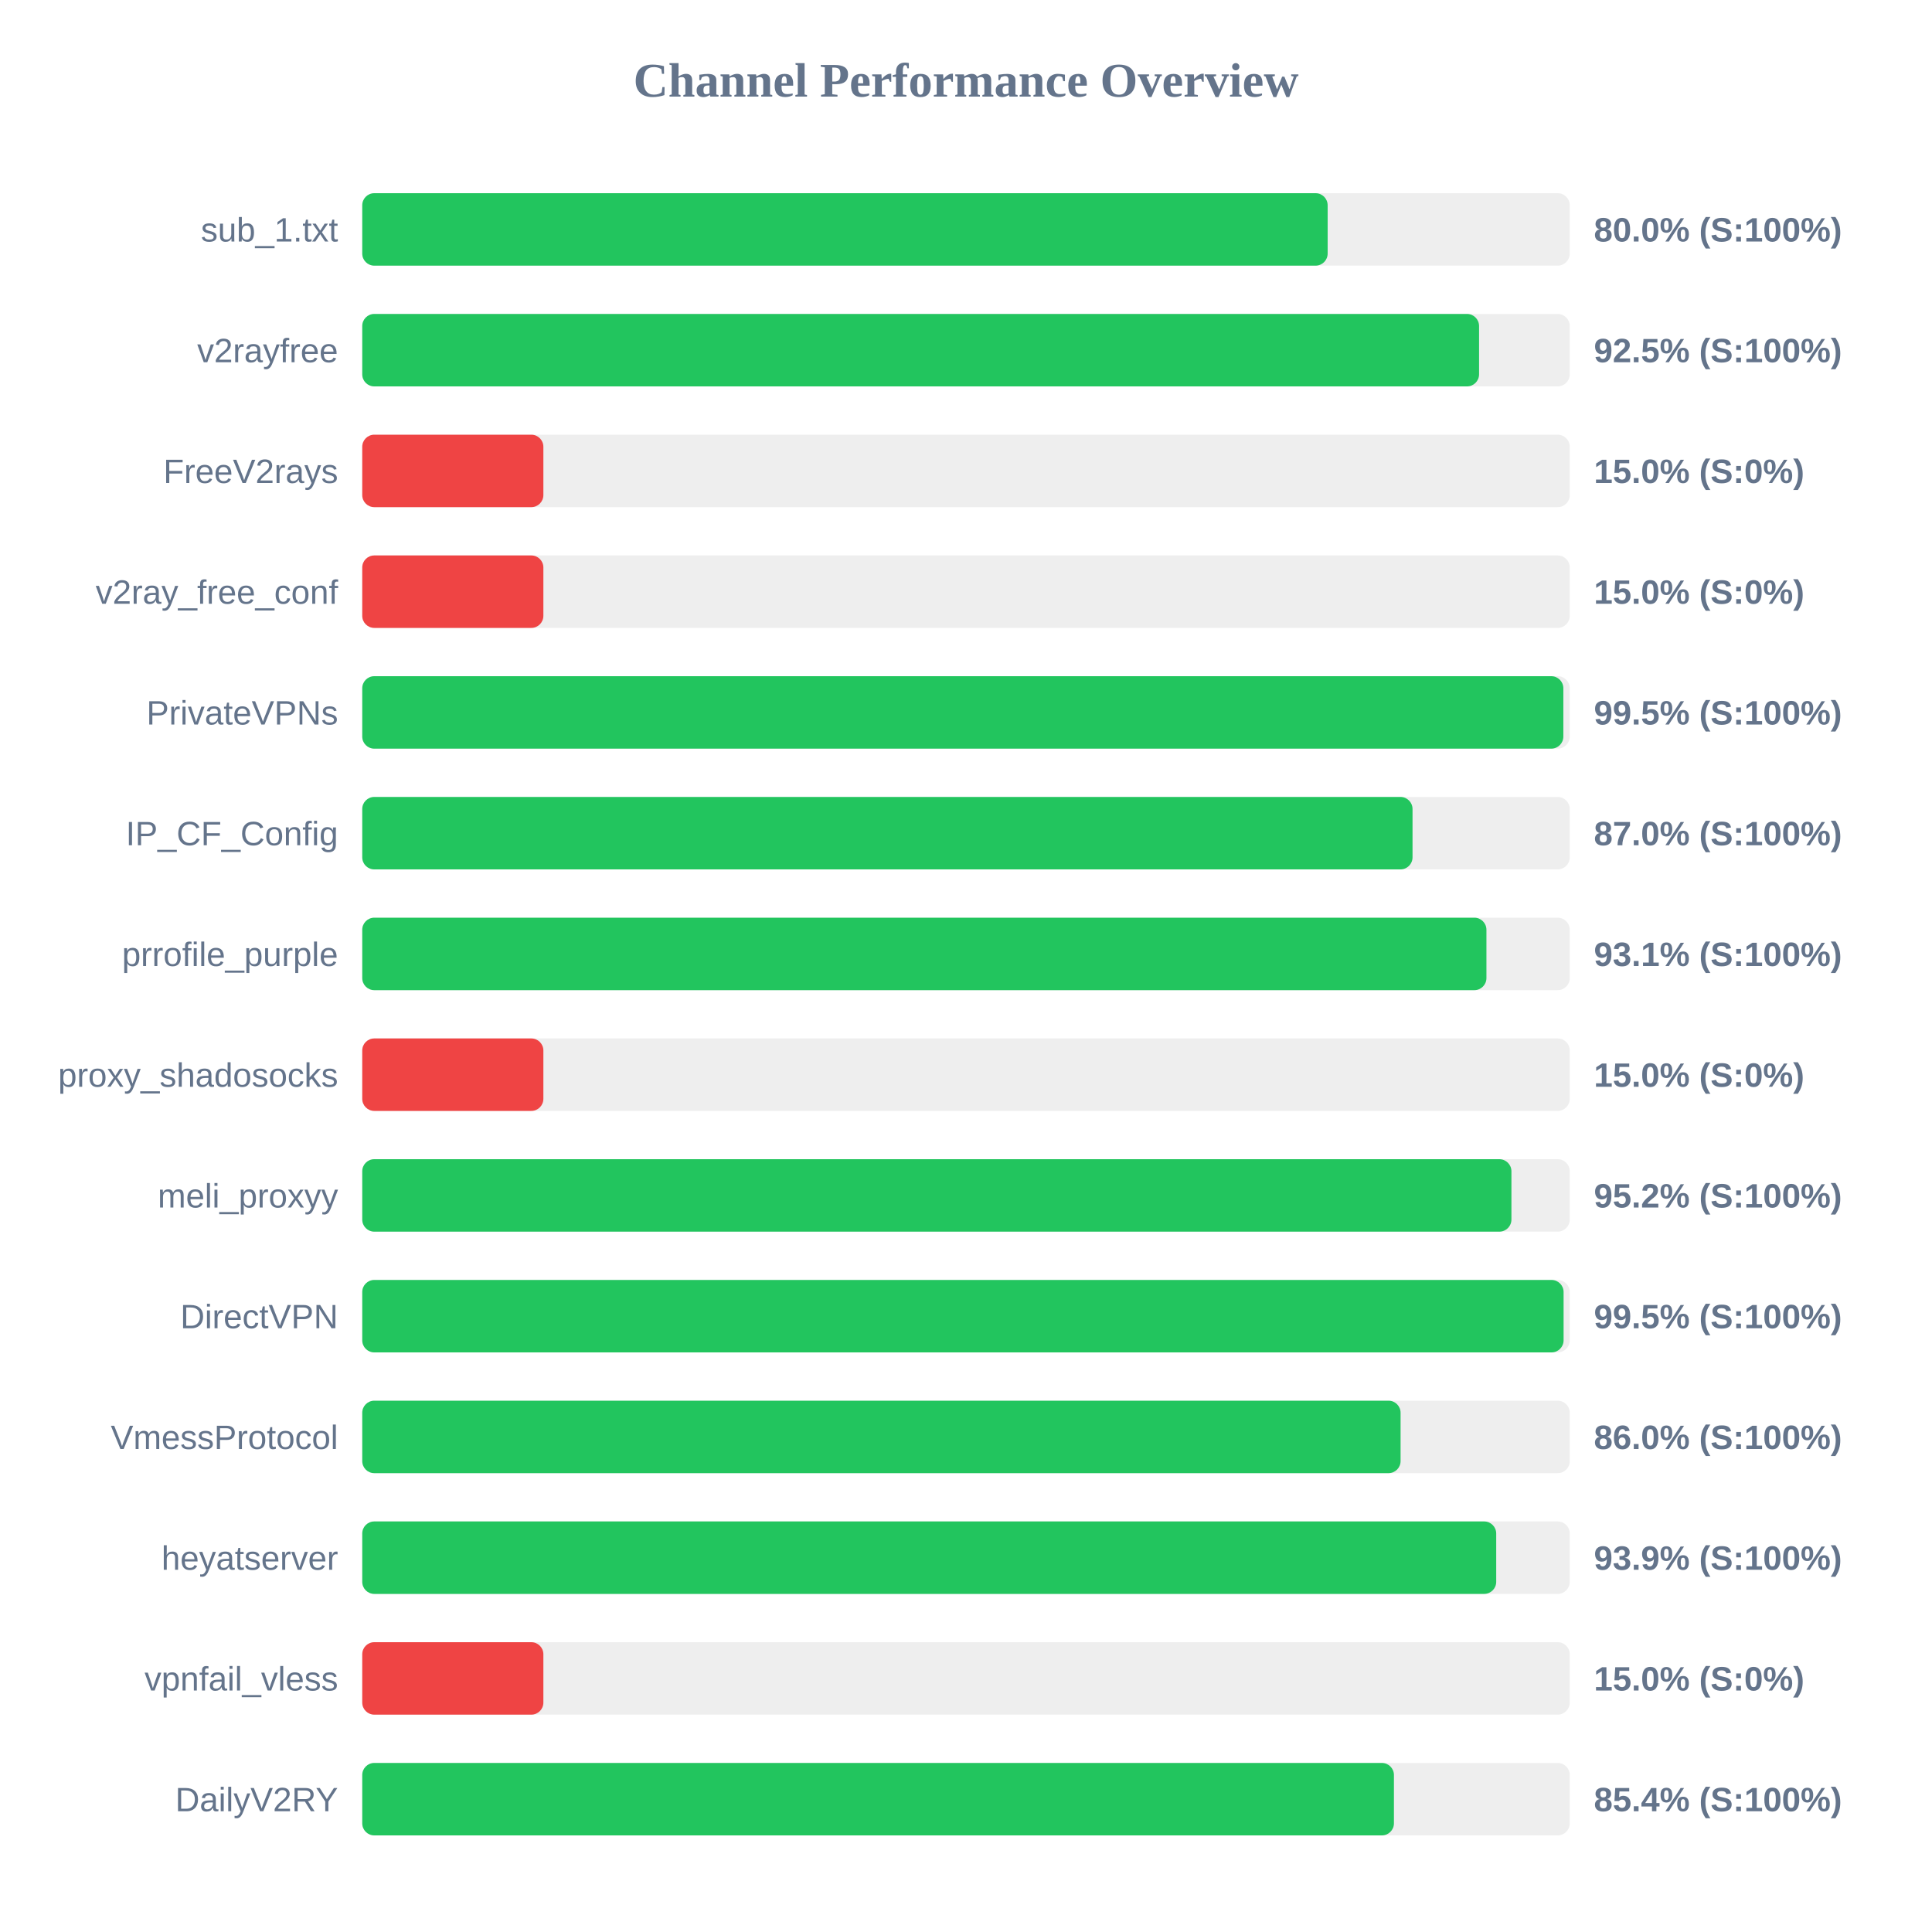
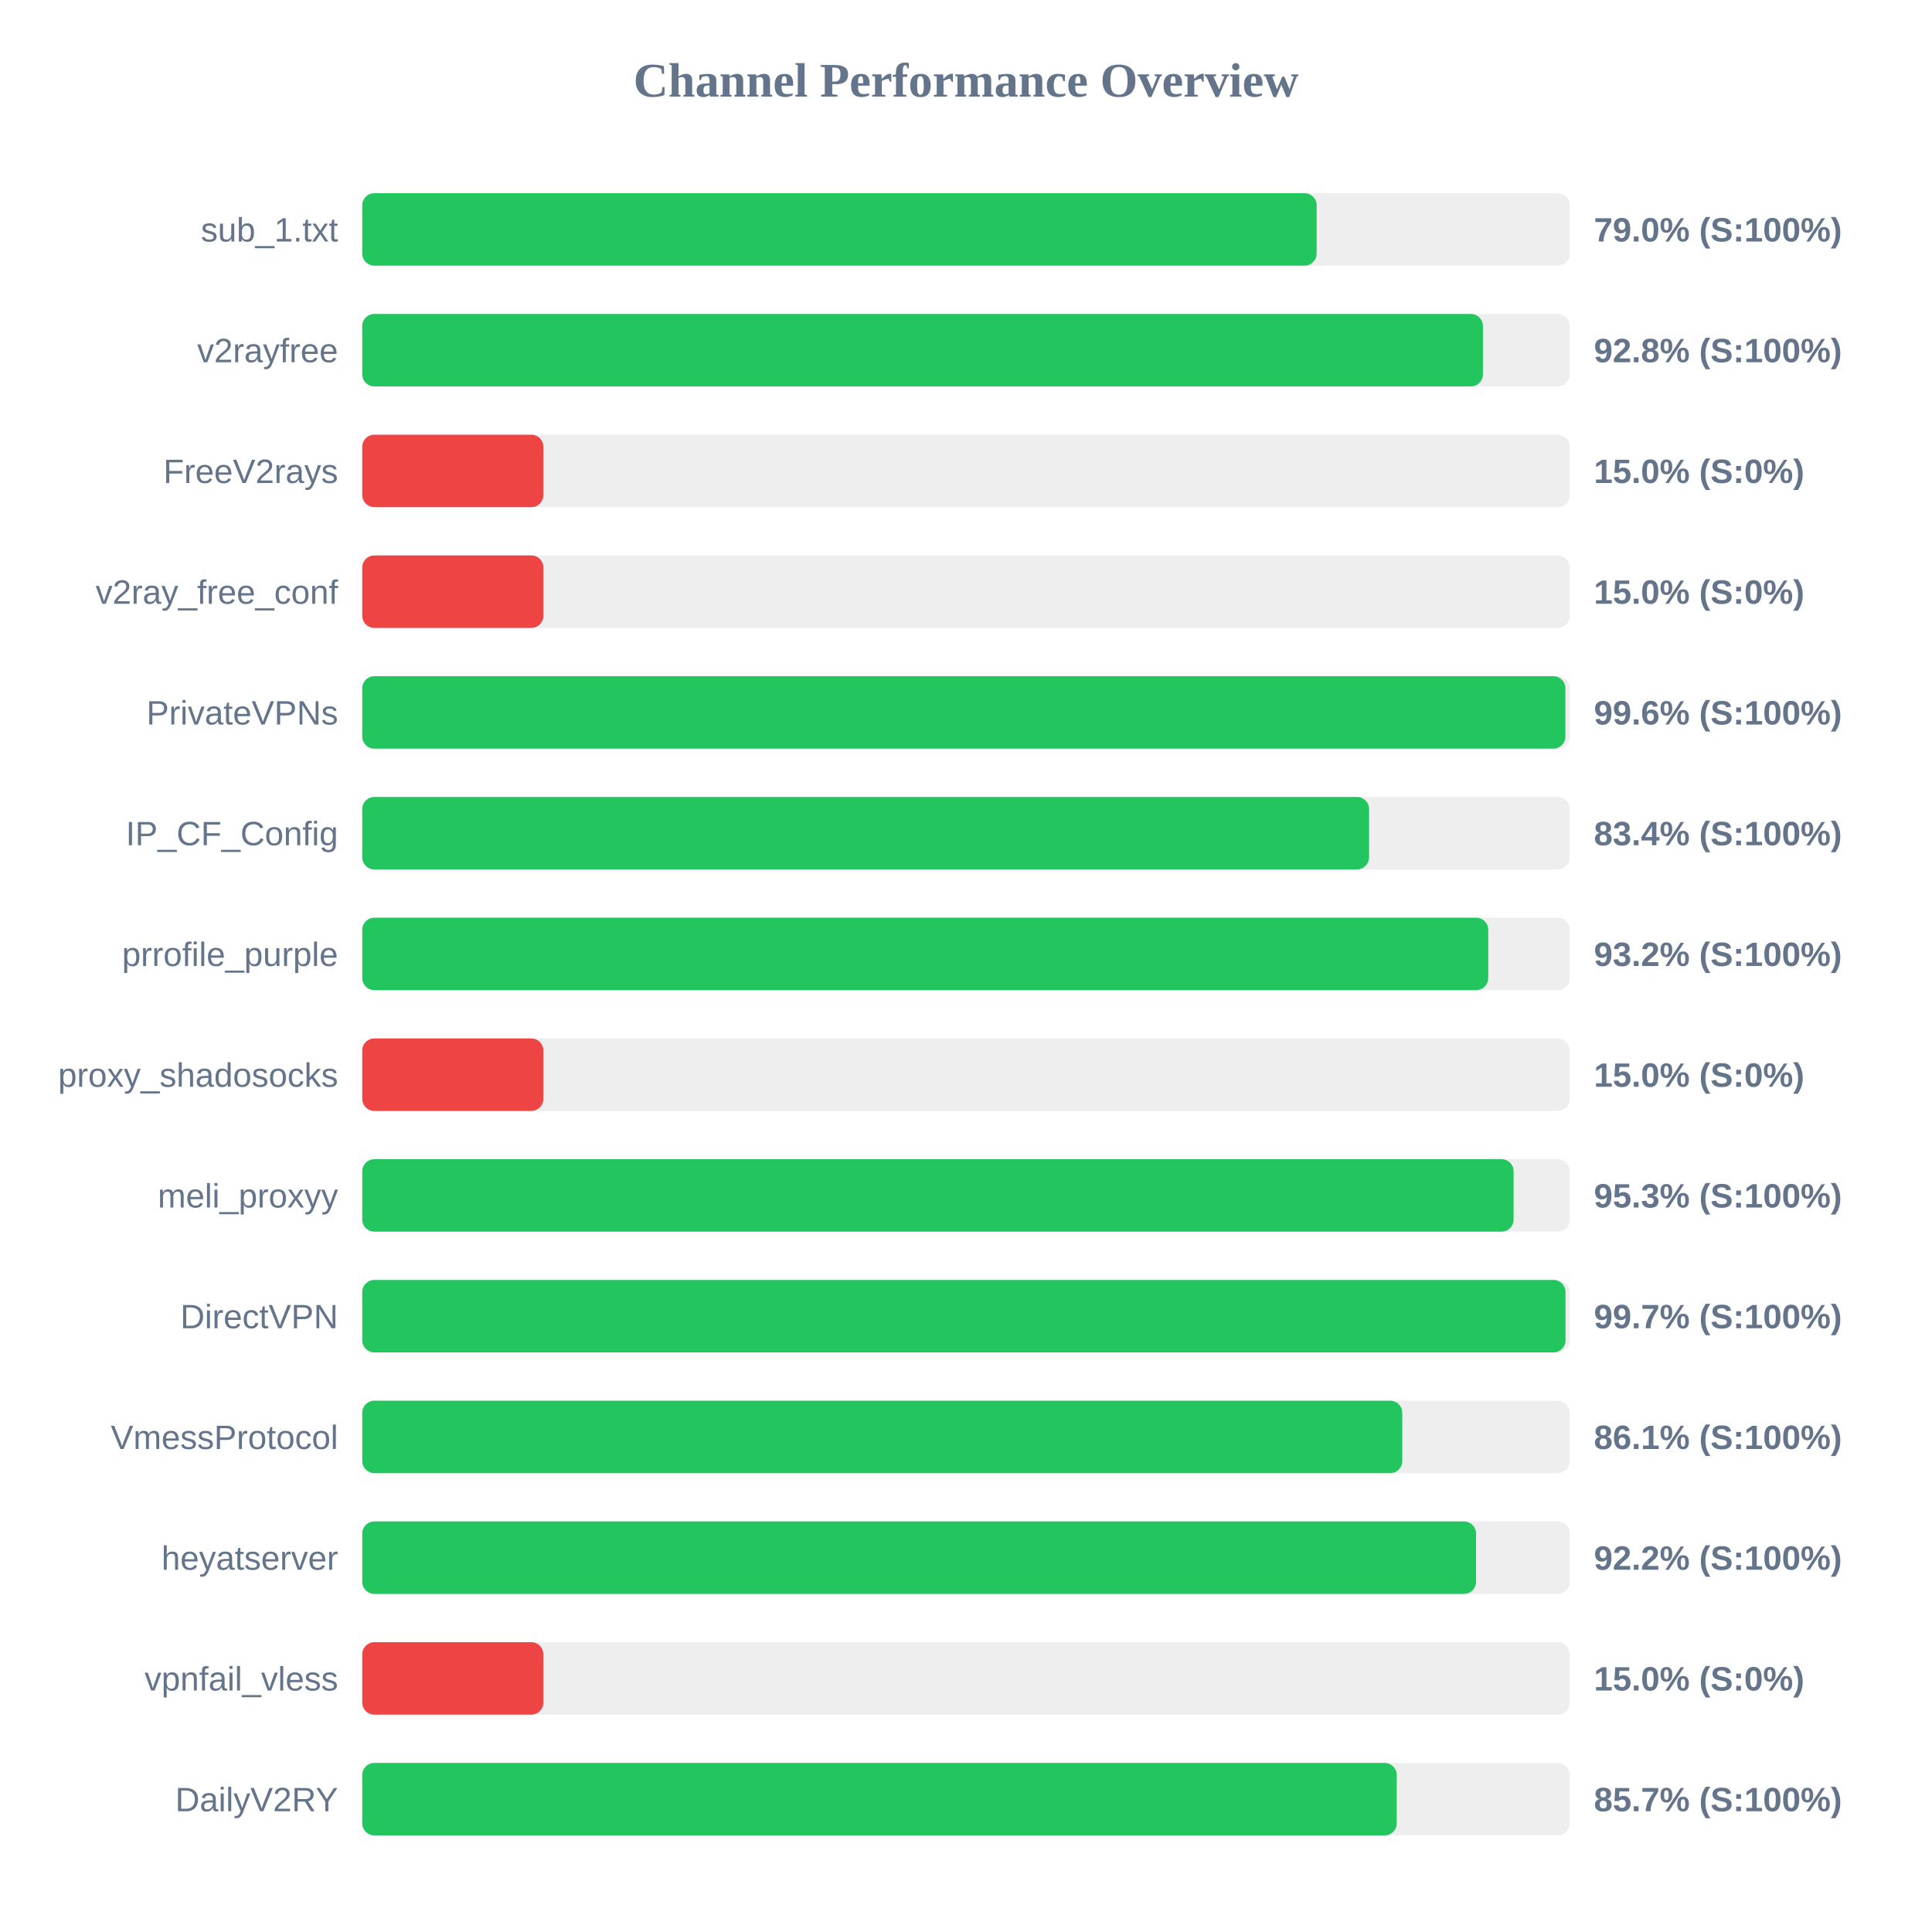
<svg xmlns="http://www.w3.org/2000/svg" width="800" height="800" version="1.1">
  <style>
        .row { font: 14px Arial; fill: #64748b; }
        .score { font: bold 14px Arial; fill: #64748b; }
    </style>
  <text x="400" y="40" text-anchor="middle" font-size="20px" font-weight="bold" fill="#64748b">Channel Performance Overview</text>
  <rect x="150" y="80" width="500" height="30" fill="#eee" rx="5" />
-   <rect x="150" y="80" width="399.75" height="30" fill="#22c55e" rx="5" />
+   <rect x="150" y="80" width="395.2" height="30" fill="#22c55e" rx="5" />
  <text x="140" y="100" text-anchor="end" class="row">sub_1.txt</text>
-   <text x="660" y="100" text-anchor="start" class="score">80.0% (S:100%)</text>
+   <text x="660" y="100" text-anchor="start" class="score">79.0% (S:100%)</text>
  <rect x="150" y="130" width="500" height="30" fill="#eee" rx="5" />
-   <rect x="150" y="130" width="462.45" height="30" fill="#22c55e" rx="5" />
+   <rect x="150" y="130" width="464.05" height="30" fill="#22c55e" rx="5" />
  <text x="140" y="150" text-anchor="end" class="row">v2rayfree</text>
-   <text x="660" y="150" text-anchor="start" class="score">92.5% (S:100%)</text>
+   <text x="660" y="150" text-anchor="start" class="score">92.8% (S:100%)</text>
  <rect x="150" y="180" width="500" height="30" fill="#eee" rx="5" />
  <rect x="150" y="180" width="75.0" height="30" fill="#ef4444" rx="5" />
  <text x="140" y="200" text-anchor="end" class="row">FreeV2rays</text>
  <text x="660" y="200" text-anchor="start" class="score">15.0% (S:0%)</text>
  <rect x="150" y="230" width="500" height="30" fill="#eee" rx="5" />
  <rect x="150" y="230" width="75.0" height="30" fill="#ef4444" rx="5" />
  <text x="140" y="250" text-anchor="end" class="row">v2ray_free_conf</text>
  <text x="660" y="250" text-anchor="start" class="score">15.0% (S:0%)</text>
  <rect x="150" y="280" width="500" height="30" fill="#eee" rx="5" />
-   <rect x="150" y="280" width="497.35" height="30" fill="#22c55e" rx="5" />
+   <rect x="150" y="280" width="498.2" height="30" fill="#22c55e" rx="5" />
  <text x="140" y="300" text-anchor="end" class="row">PrivateVPNs</text>
-   <text x="660" y="300" text-anchor="start" class="score">99.5% (S:100%)</text>
+   <text x="660" y="300" text-anchor="start" class="score">99.6% (S:100%)</text>
  <rect x="150" y="330" width="500" height="30" fill="#eee" rx="5" />
-   <rect x="150" y="330" width="434.9" height="30" fill="#22c55e" rx="5" />
+   <rect x="150" y="330" width="416.9" height="30" fill="#22c55e" rx="5" />
  <text x="140" y="350" text-anchor="end" class="row">IP_CF_Config</text>
-   <text x="660" y="350" text-anchor="start" class="score">87.0% (S:100%)</text>
+   <text x="660" y="350" text-anchor="start" class="score">83.4% (S:100%)</text>
  <rect x="150" y="380" width="500" height="30" fill="#eee" rx="5" />
-   <rect x="150" y="380" width="465.5" height="30" fill="#22c55e" rx="5" />
+   <rect x="150" y="380" width="466.25" height="30" fill="#22c55e" rx="5" />
  <text x="140" y="400" text-anchor="end" class="row">prrofile_purple</text>
-   <text x="660" y="400" text-anchor="start" class="score">93.1% (S:100%)</text>
+   <text x="660" y="400" text-anchor="start" class="score">93.2% (S:100%)</text>
  <rect x="150" y="430" width="500" height="30" fill="#eee" rx="5" />
  <rect x="150" y="430" width="75.0" height="30" fill="#ef4444" rx="5" />
  <text x="140" y="450" text-anchor="end" class="row">proxy_shadosocks</text>
  <text x="660" y="450" text-anchor="start" class="score">15.0% (S:0%)</text>
  <rect x="150" y="480" width="500" height="30" fill="#eee" rx="5" />
-   <rect x="150" y="480" width="475.85" height="30" fill="#22c55e" rx="5" />
+   <rect x="150" y="480" width="476.75" height="30" fill="#22c55e" rx="5" />
  <text x="140" y="500" text-anchor="end" class="row">meli_proxyy</text>
-   <text x="660" y="500" text-anchor="start" class="score">95.2% (S:100%)</text>
+   <text x="660" y="500" text-anchor="start" class="score">95.3% (S:100%)</text>
  <rect x="150" y="530" width="500" height="30" fill="#eee" rx="5" />
-   <rect x="150" y="530" width="497.45" height="30" fill="#22c55e" rx="5" />
+   <rect x="150" y="530" width="498.25" height="30" fill="#22c55e" rx="5" />
  <text x="140" y="550" text-anchor="end" class="row">DirectVPN</text>
-   <text x="660" y="550" text-anchor="start" class="score">99.5% (S:100%)</text>
+   <text x="660" y="550" text-anchor="start" class="score">99.7% (S:100%)</text>
  <rect x="150" y="580" width="500" height="30" fill="#eee" rx="5" />
-   <rect x="150" y="580" width="429.95" height="30" fill="#22c55e" rx="5" />
+   <rect x="150" y="580" width="430.65" height="30" fill="#22c55e" rx="5" />
  <text x="140" y="600" text-anchor="end" class="row">VmessProtocol</text>
-   <text x="660" y="600" text-anchor="start" class="score">86.0% (S:100%)</text>
+   <text x="660" y="600" text-anchor="start" class="score">86.1% (S:100%)</text>
  <rect x="150" y="630" width="500" height="30" fill="#eee" rx="5" />
-   <rect x="150" y="630" width="469.55" height="30" fill="#22c55e" rx="5" />
+   <rect x="150" y="630" width="461.2" height="30" fill="#22c55e" rx="5" />
  <text x="140" y="650" text-anchor="end" class="row">heyatserver</text>
-   <text x="660" y="650" text-anchor="start" class="score">93.9% (S:100%)</text>
+   <text x="660" y="650" text-anchor="start" class="score">92.2% (S:100%)</text>
  <rect x="150" y="680" width="500" height="30" fill="#eee" rx="5" />
  <rect x="150" y="680" width="75.0" height="30" fill="#ef4444" rx="5" />
  <text x="140" y="700" text-anchor="end" class="row">vpnfail_vless</text>
  <text x="660" y="700" text-anchor="start" class="score">15.0% (S:0%)</text>
  <rect x="150" y="730" width="500" height="30" fill="#eee" rx="5" />
-   <rect x="150" y="730" width="427.2" height="30" fill="#22c55e" rx="5" />
+   <rect x="150" y="730" width="428.35" height="30" fill="#22c55e" rx="5" />
  <text x="140" y="750" text-anchor="end" class="row">DailyV2RY</text>
-   <text x="660" y="750" text-anchor="start" class="score">85.4% (S:100%)</text>
+   <text x="660" y="750" text-anchor="start" class="score">85.7% (S:100%)</text>
</svg>
